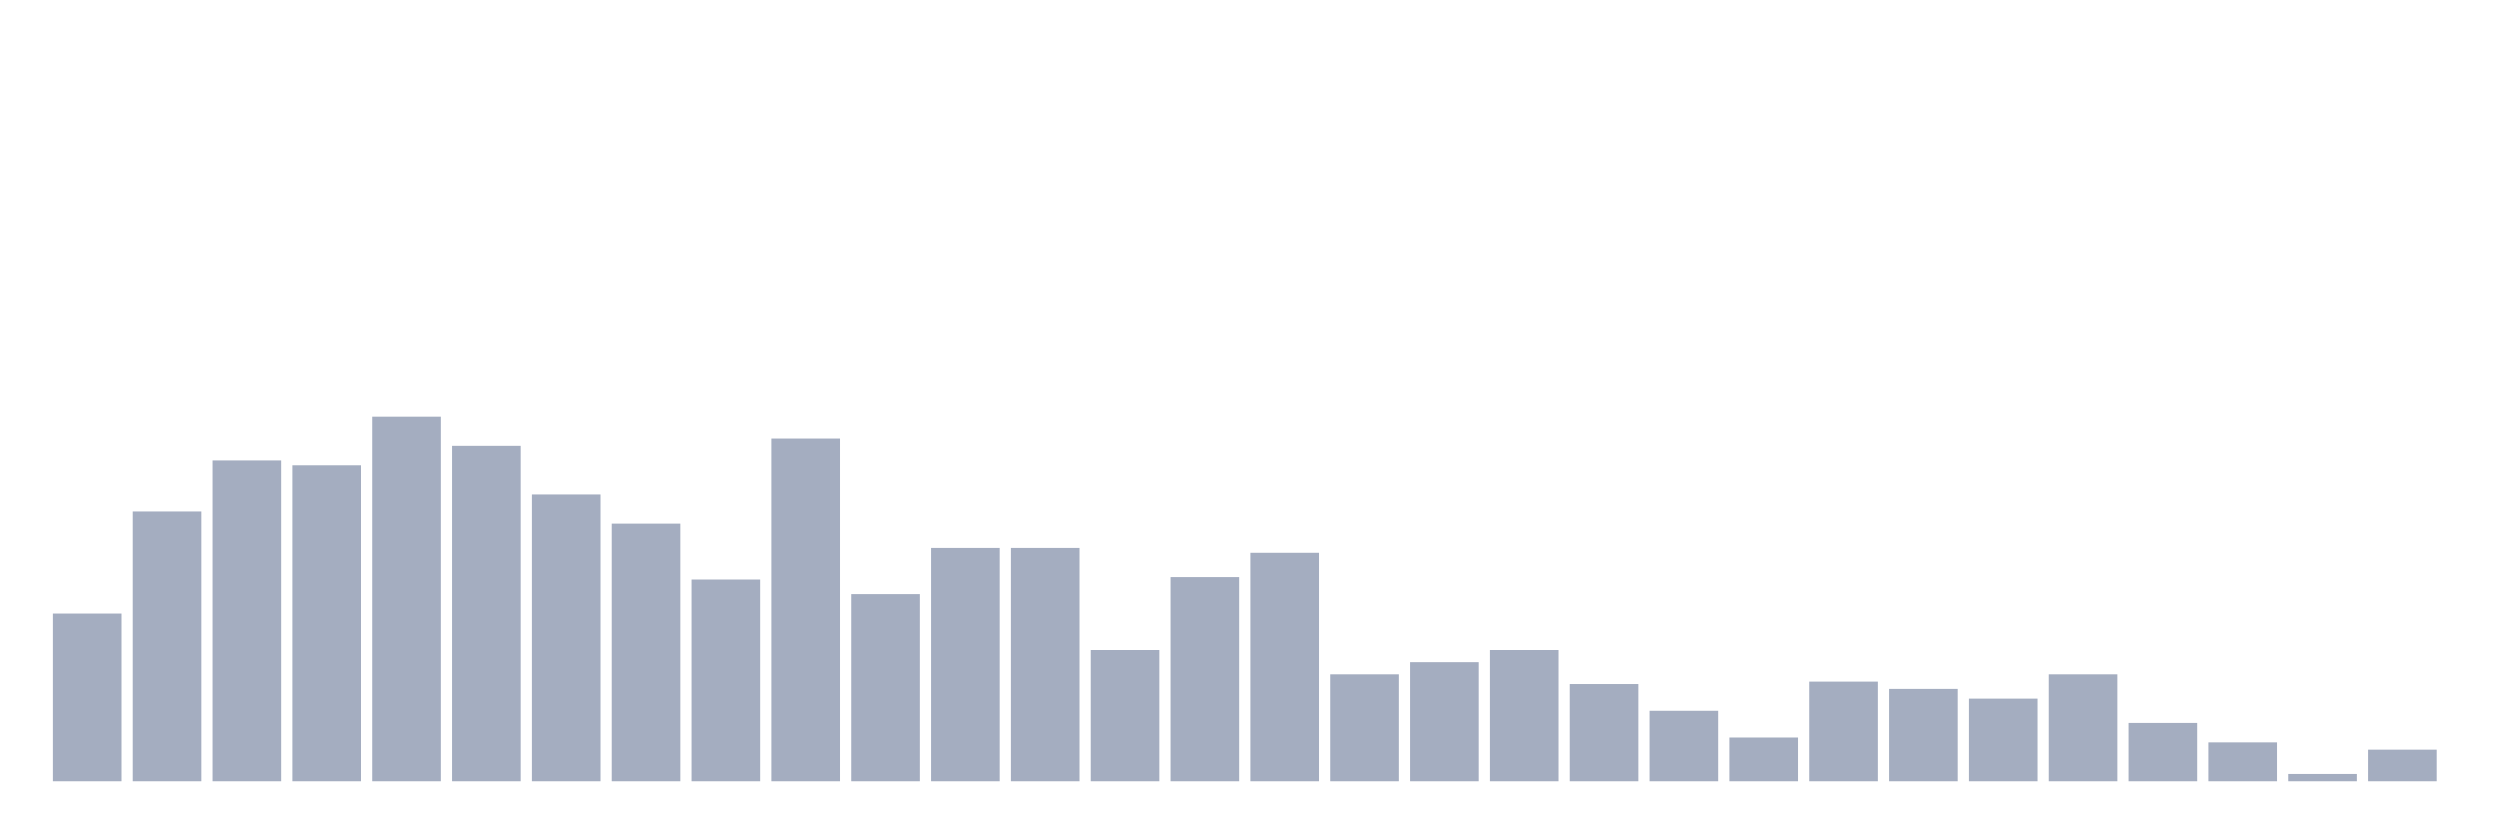
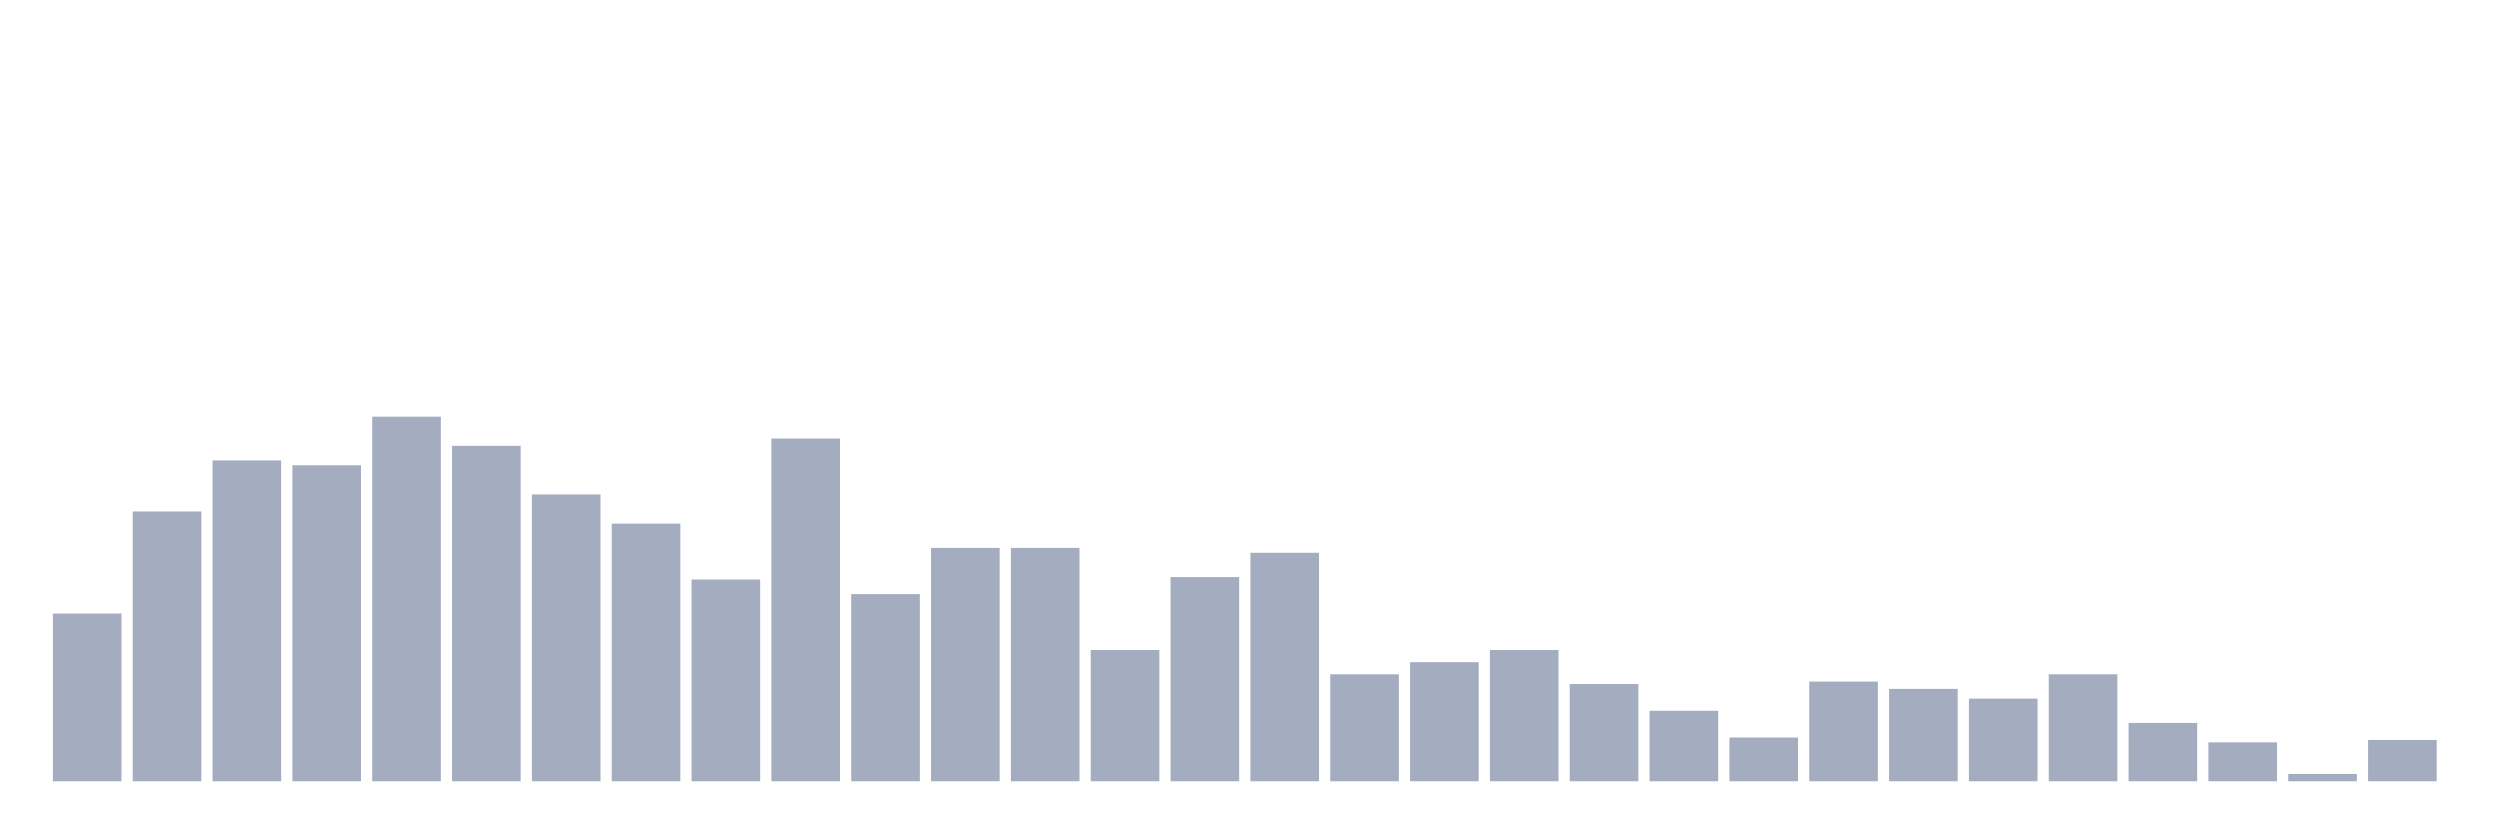
<svg xmlns="http://www.w3.org/2000/svg" viewBox="0 0 480 160">
  <g transform="translate(10,10)">
    <rect class="bar" x="0.153" width="13.175" y="107.8" height="32.2" fill="rgb(164,173,192)" />
    <rect class="bar" x="15.482" width="13.175" y="88.2" height="51.8" fill="rgb(164,173,192)" />
    <rect class="bar" x="30.81" width="13.175" y="78.4" height="61.6" fill="rgb(164,173,192)" />
    <rect class="bar" x="46.138" width="13.175" y="79.333" height="60.667" fill="rgb(164,173,192)" />
    <rect class="bar" x="61.466" width="13.175" y="70" height="70" fill="rgb(164,173,192)" />
    <rect class="bar" x="76.794" width="13.175" y="75.6" height="64.4" fill="rgb(164,173,192)" />
    <rect class="bar" x="92.123" width="13.175" y="84.933" height="55.067" fill="rgb(164,173,192)" />
    <rect class="bar" x="107.451" width="13.175" y="90.533" height="49.467" fill="rgb(164,173,192)" />
    <rect class="bar" x="122.779" width="13.175" y="101.267" height="38.733" fill="rgb(164,173,192)" />
    <rect class="bar" x="138.107" width="13.175" y="74.2" height="65.8" fill="rgb(164,173,192)" />
    <rect class="bar" x="153.436" width="13.175" y="104.067" height="35.933" fill="rgb(164,173,192)" />
    <rect class="bar" x="168.764" width="13.175" y="95.2" height="44.8" fill="rgb(164,173,192)" />
    <rect class="bar" x="184.092" width="13.175" y="95.2" height="44.8" fill="rgb(164,173,192)" />
    <rect class="bar" x="199.42" width="13.175" y="114.8" height="25.2" fill="rgb(164,173,192)" />
    <rect class="bar" x="214.748" width="13.175" y="100.8" height="39.2" fill="rgb(164,173,192)" />
    <rect class="bar" x="230.077" width="13.175" y="96.133" height="43.867" fill="rgb(164,173,192)" />
    <rect class="bar" x="245.405" width="13.175" y="119.467" height="20.533" fill="rgb(164,173,192)" />
    <rect class="bar" x="260.733" width="13.175" y="117.133" height="22.867" fill="rgb(164,173,192)" />
    <rect class="bar" x="276.061" width="13.175" y="114.8" height="25.2" fill="rgb(164,173,192)" />
    <rect class="bar" x="291.39" width="13.175" y="121.333" height="18.667" fill="rgb(164,173,192)" />
    <rect class="bar" x="306.718" width="13.175" y="126.467" height="13.533" fill="rgb(164,173,192)" />
    <rect class="bar" x="322.046" width="13.175" y="131.6" height="8.4" fill="rgb(164,173,192)" />
    <rect class="bar" x="337.374" width="13.175" y="120.867" height="19.133" fill="rgb(164,173,192)" />
    <rect class="bar" x="352.702" width="13.175" y="122.267" height="17.733" fill="rgb(164,173,192)" />
    <rect class="bar" x="368.031" width="13.175" y="124.133" height="15.867" fill="rgb(164,173,192)" />
    <rect class="bar" x="383.359" width="13.175" y="119.467" height="20.533" fill="rgb(164,173,192)" />
    <rect class="bar" x="398.687" width="13.175" y="128.8" height="11.2" fill="rgb(164,173,192)" />
    <rect class="bar" x="414.015" width="13.175" y="132.533" height="7.467" fill="rgb(164,173,192)" />
    <rect class="bar" x="429.344" width="13.175" y="138.6" height="1.4" fill="rgb(164,173,192)" />
-     <rect class="bar" x="444.672" width="13.175" y="133.933" height="6.067" fill="rgb(164,173,192)" />
+     <rect class="bar" x="444.672" width="13.175" y="132.067" height="7.933" fill="rgb(164,173,192)" />
  </g>
</svg>
